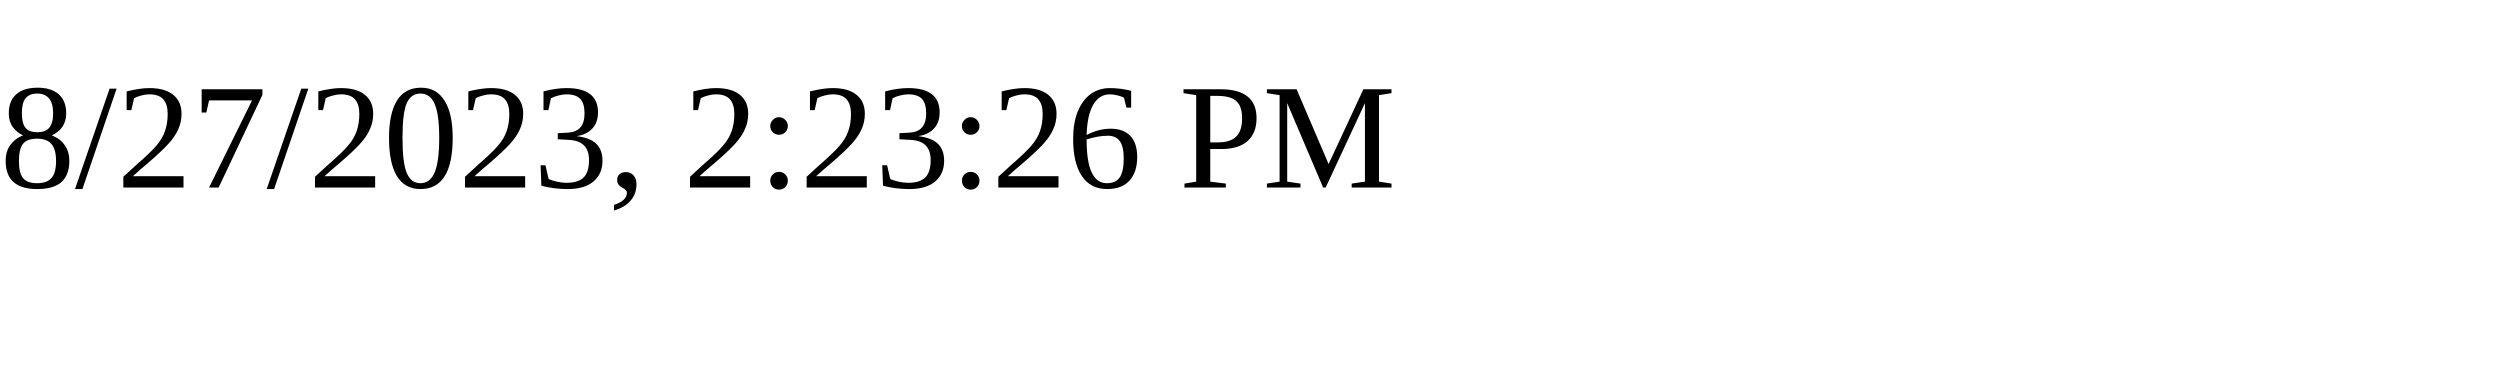
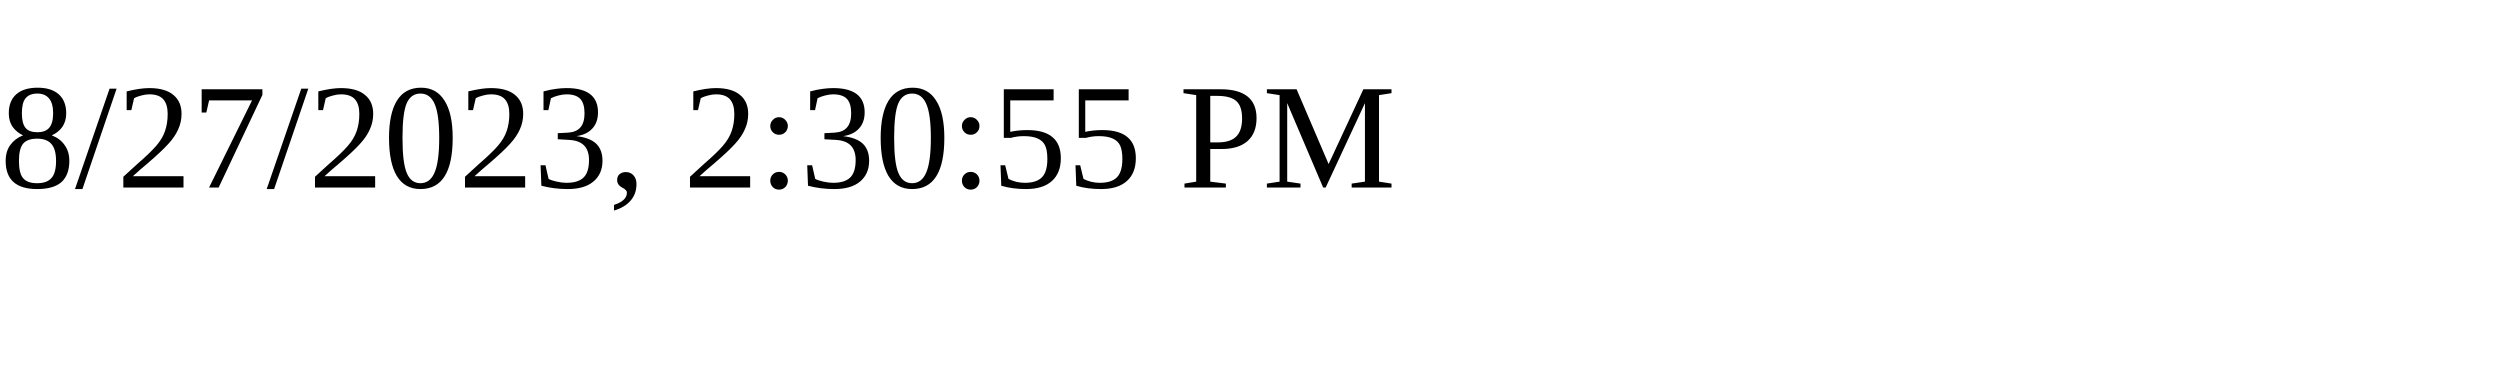
<svg xmlns="http://www.w3.org/2000/svg" height="30" width="200">
-   <text x="0" y="15">8/27/2023, 2:23:26 PM</text>
+   <text x="0" y="15">8/27/2023, 2:30:55 PM</text>
</svg>
